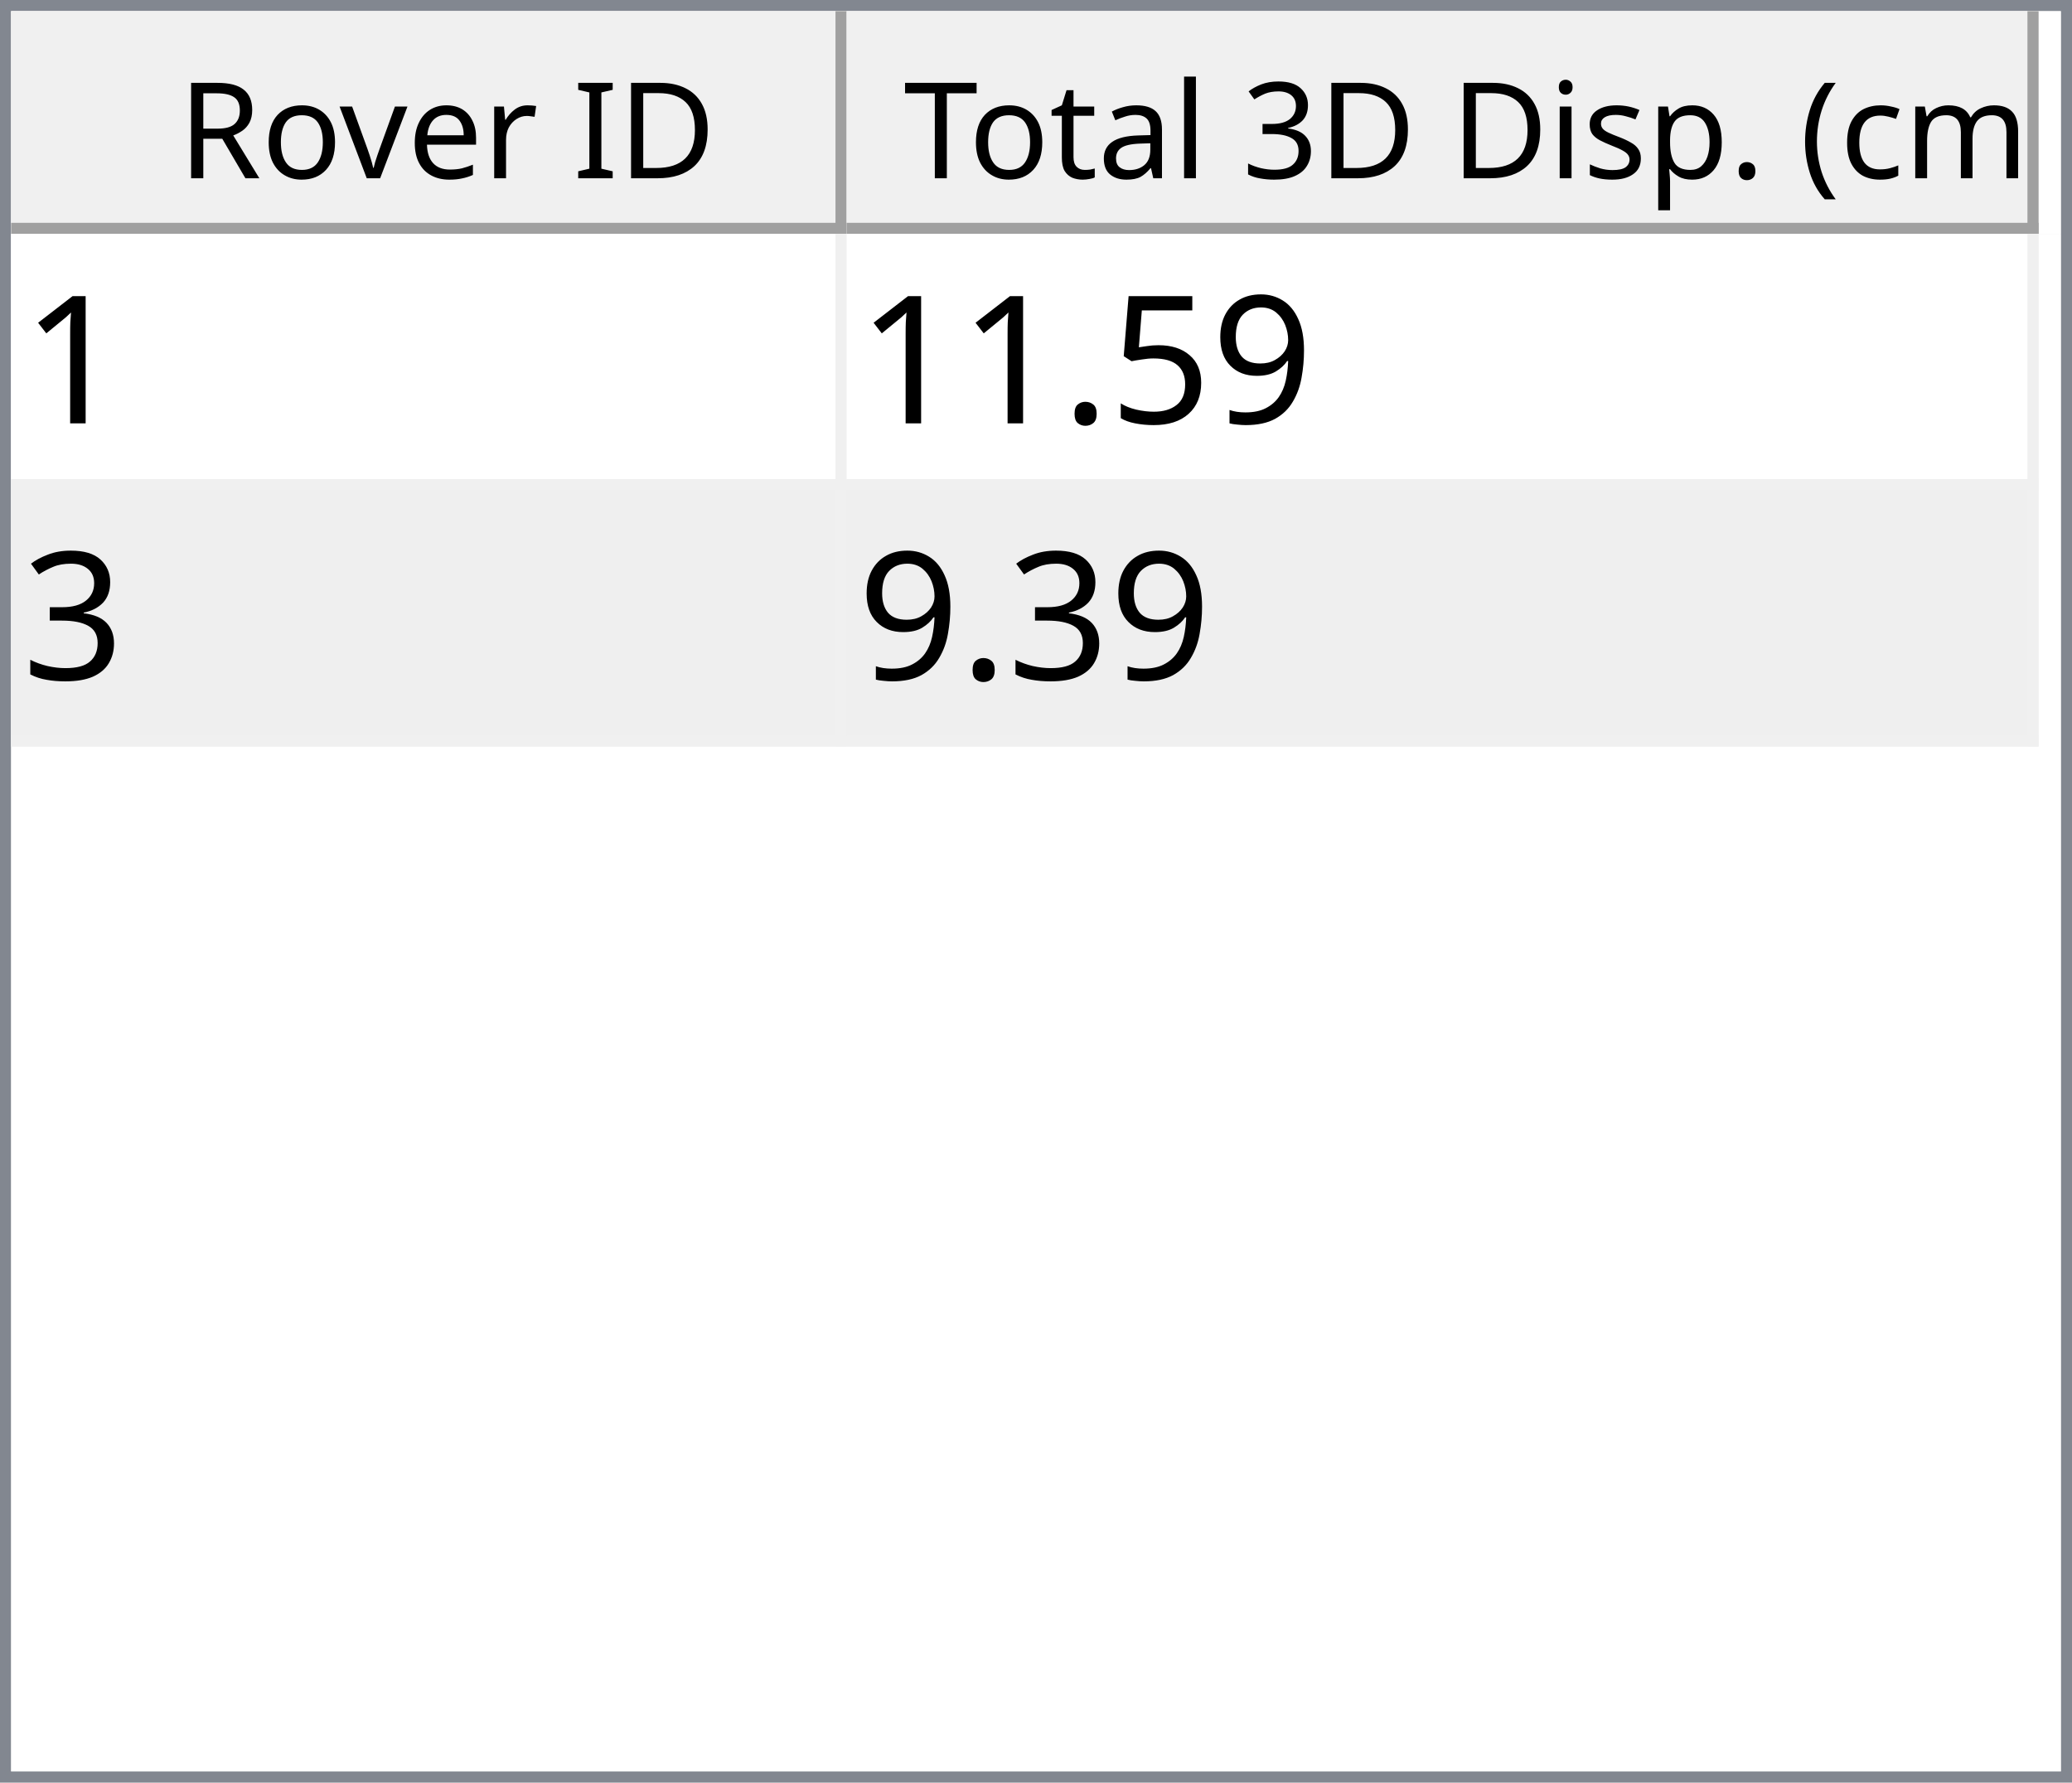
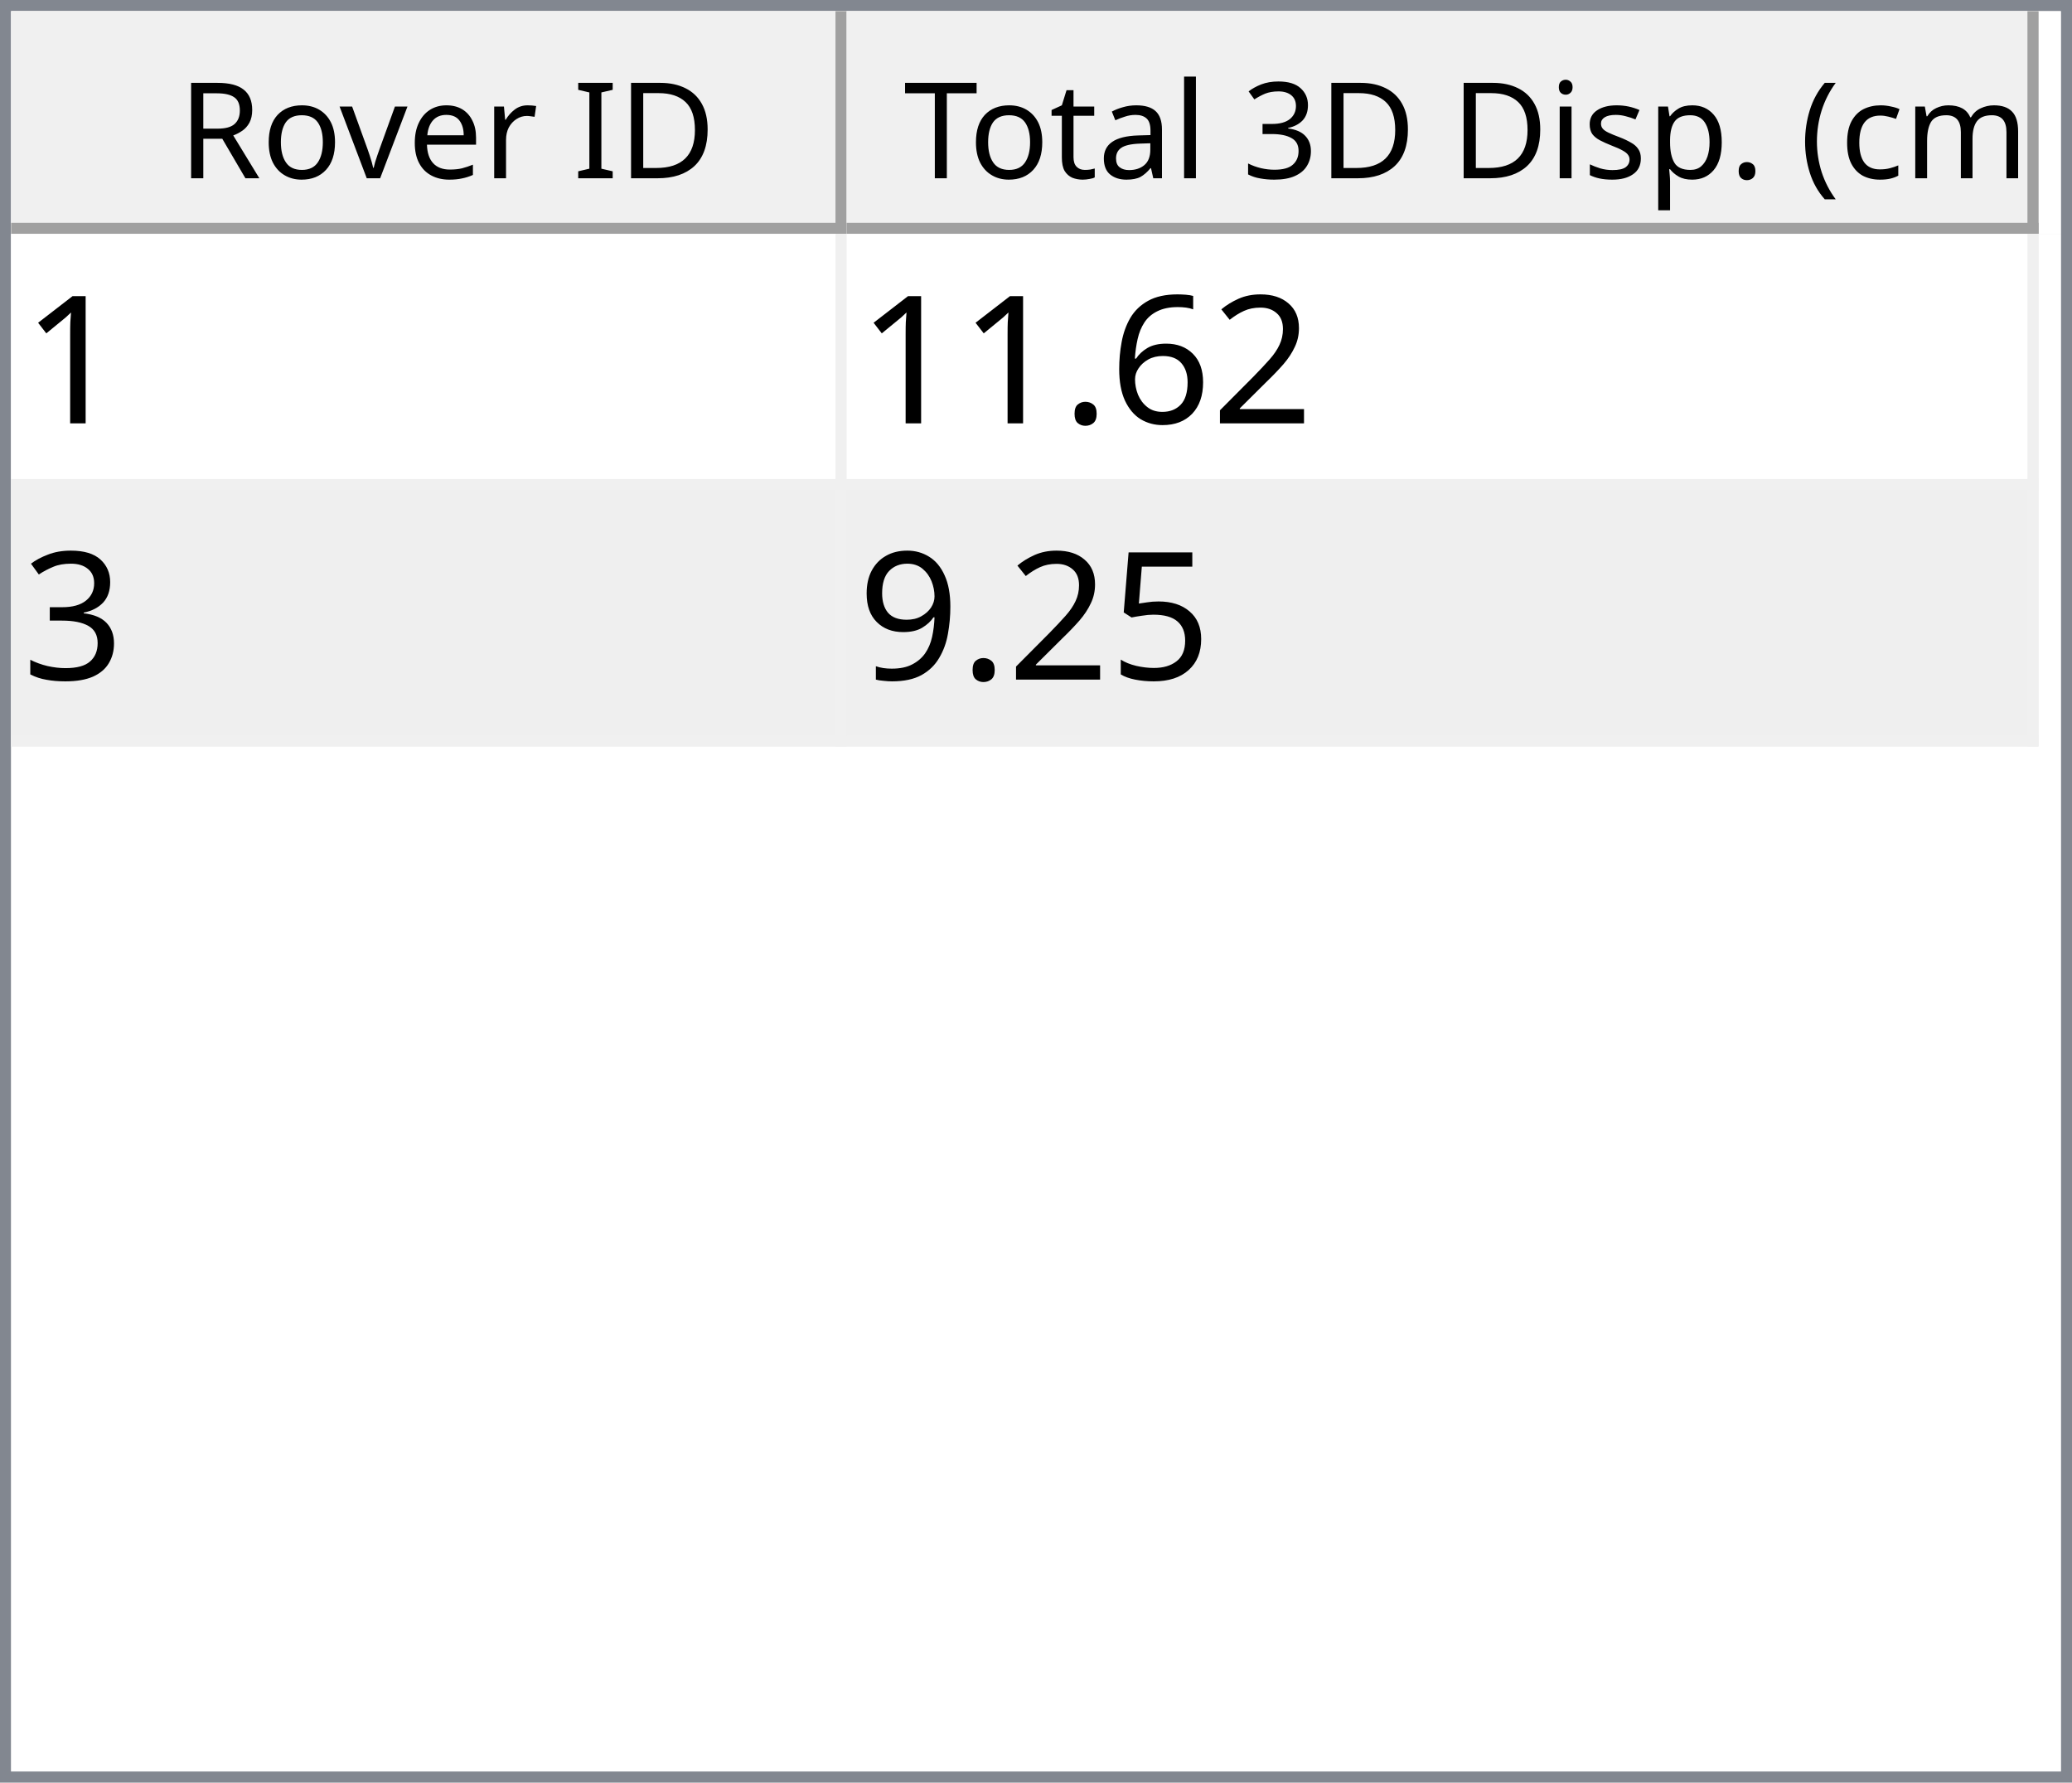
<svg xmlns="http://www.w3.org/2000/svg" style="fill-opacity:1; color-rendering:auto; color-interpolation:auto; text-rendering:auto; stroke:black; stroke-linecap:square; stroke-miterlimit:10; shape-rendering:auto; stroke-opacity:1; fill:black; stroke-dasharray:none; font-weight:normal; stroke-width:1; font-family:'Dialog'; font-style:normal; stroke-linejoin:miter; font-size:12px; stroke-dashoffset:0; image-rendering:auto;" width="186" height="160">
  <defs id="genericDefs" />
  <g>
    <defs id="defs1">
      <clipPath clipPathUnits="userSpaceOnUse" id="clipPath1">
        <path d="M0 0 L186 0 L186 160 L0 160 L0 0 Z" />
      </clipPath>
      <clipPath clipPathUnits="userSpaceOnUse" id="clipPath2">
        <path d="M0 0 L0 160 L186 160 L186 0 Z" />
      </clipPath>
      <clipPath clipPathUnits="userSpaceOnUse" id="clipPath3">
        <path d="M0 0 L0 20 L184 20 L184 0 Z" />
      </clipPath>
      <clipPath clipPathUnits="userSpaceOnUse" id="clipPath4">
        <path d="M0 0 L0 20 L75 20 L75 0 Z" />
      </clipPath>
      <clipPath clipPathUnits="userSpaceOnUse" id="clipPath5">
        <path d="M1 1 L1 19 L74 19 L74 1 Z" />
      </clipPath>
      <clipPath clipPathUnits="userSpaceOnUse" id="clipPath6">
        <path d="M0 0 L0 18 L73 18 L73 0 Z" />
      </clipPath>
      <clipPath clipPathUnits="userSpaceOnUse" id="clipPath7">
        <path d="M-0.5 -0.5 L-0.5 19.5 L74.5 19.5 L74.5 -0.5 Z" />
      </clipPath>
      <clipPath clipPathUnits="userSpaceOnUse" id="clipPath8">
        <path d="M0 0 L0 20 L107 20 L107 0 Z" />
      </clipPath>
      <clipPath clipPathUnits="userSpaceOnUse" id="clipPath9">
        <path d="M1 1 L1 19 L106 19 L106 1 Z" />
      </clipPath>
      <clipPath clipPathUnits="userSpaceOnUse" id="clipPath10">
        <path d="M0 0 L0 18 L105 18 L105 0 Z" />
      </clipPath>
      <clipPath clipPathUnits="userSpaceOnUse" id="clipPath11">
        <path d="M-0.5 -0.5 L-0.5 19.5 L106.5 19.5 L106.5 -0.5 Z" />
      </clipPath>
      <clipPath clipPathUnits="userSpaceOnUse" id="clipPath12">
        <path d="M0 0 L0 138 L184 138 L184 0 Z" />
      </clipPath>
      <clipPath clipPathUnits="userSpaceOnUse" id="clipPath13">
        <path d="M0 0 L0 46 L182 46 L182 0 Z" />
      </clipPath>
      <clipPath clipPathUnits="userSpaceOnUse" id="clipPath14">
        <path d="M-0.5 -0.5 L-0.5 45.5 L181.5 45.5 L181.5 -0.5 Z" />
      </clipPath>
      <clipPath clipPathUnits="userSpaceOnUse" id="clipPath15">
        <path d="M0 0 L0 22 L74 22 L74 0 Z" />
      </clipPath>
      <clipPath clipPathUnits="userSpaceOnUse" id="clipPath16">
        <path d="M0 0 L0 22 L106 22 L106 0 Z" />
      </clipPath>
      <font horiz-adv-x="64.551" id="font1">
        <font-face ascent="107.91" descent="25.098" units-per-em="100" style="font-style:normal; font-family:Segoe UI; font-weight:normal;" />
        <missing-glyph horiz-adv-x="64.551" d="M8.109 0 L8.109 68.266 L56.453 68.266 L56.453 0 L8.109 0 ZM15.328 7.234 L49.219 7.234 L49.219 61.031 L15.328 61.031 L15.328 7.234 Z" />
        <glyph unicode="D" horiz-adv-x="70.117" d="M9.188 0 L9.188 70.016 L28.516 70.016 Q65.531 70.016 65.531 35.891 Q65.531 19.672 55.25 9.836 Q44.969 0 27.734 0 L9.188 0 ZM17.391 62.594 L17.391 7.422 L27.828 7.422 Q41.609 7.422 49.273 14.797 Q56.938 22.172 56.938 35.688 Q56.938 62.594 28.328 62.594 L17.391 62.594 Z" />
        <glyph unicode="I" horiz-adv-x="26.611" d="M17.391 0 L9.188 0 L9.188 70.016 L17.391 70.016 L17.391 0 Z" />
        <glyph unicode=" " horiz-adv-x="27.393" d="" />
        <glyph unicode="r" horiz-adv-x="34.766" d="M34.188 41.891 Q32.078 43.5 28.125 43.5 Q23 43.5 19.555 38.672 Q16.109 33.844 16.109 25.484 L16.109 0 L8.109 0 L8.109 50 L16.109 50 L16.109 39.703 L16.312 39.703 Q18.016 44.969 21.531 47.922 Q25.047 50.875 29.391 50.875 Q32.516 50.875 34.188 50.203 L34.188 41.891 Z" />
        <glyph unicode="e" horiz-adv-x="52.295" d="M48.297 23 L12.984 23 Q13.188 14.656 17.484 10.109 Q21.781 5.562 29.297 5.562 Q37.75 5.562 44.828 11.141 L44.828 3.609 Q38.234 -1.172 27.391 -1.172 Q16.797 -1.172 10.742 5.641 Q4.688 12.453 4.688 24.812 Q4.688 36.469 11.305 43.82 Q17.922 51.172 27.734 51.172 Q37.547 51.172 42.922 44.828 Q48.297 38.484 48.297 27.203 L48.297 23 ZM40.094 29.781 Q40.047 36.719 36.75 40.578 Q33.453 44.438 27.594 44.438 Q21.922 44.438 17.969 40.383 Q14.016 36.328 13.094 29.781 L40.094 29.781 Z" />
        <glyph unicode="v" horiz-adv-x="47.9" d="M47.406 50 L27.484 0 L19.625 0 L0.688 50 L9.469 50 L22.172 13.672 Q23.578 9.672 23.922 6.688 L24.125 6.688 Q24.609 10.453 25.688 13.484 L38.969 50 L47.406 50 Z" />
        <glyph unicode="o" horiz-adv-x="58.594" d="M29 -1.172 Q17.922 -1.172 11.305 5.836 Q4.688 12.844 4.688 24.422 Q4.688 37.016 11.57 44.094 Q18.453 51.172 30.172 51.172 Q41.359 51.172 47.633 44.289 Q53.906 37.406 53.906 25.203 Q53.906 13.234 47.141 6.031 Q40.375 -1.172 29 -1.172 ZM29.594 44.438 Q21.875 44.438 17.383 39.188 Q12.891 33.938 12.891 24.703 Q12.891 15.828 17.43 10.695 Q21.969 5.562 29.594 5.562 Q37.359 5.562 41.531 10.594 Q45.703 15.625 45.703 24.906 Q45.703 34.281 41.531 39.359 Q37.359 44.438 29.594 44.438 Z" />
        <glyph unicode="R" horiz-adv-x="59.814" d="M59.375 0 L49.609 0 L37.891 19.625 Q36.281 22.359 34.766 24.289 Q33.25 26.219 31.664 27.438 Q30.078 28.656 28.25 29.219 Q26.422 29.781 24.125 29.781 L17.391 29.781 L17.391 0 L9.188 0 L9.188 70.016 L30.078 70.016 Q34.672 70.016 38.555 68.867 Q42.438 67.719 45.289 65.375 Q48.141 63.031 49.758 59.547 Q51.375 56.062 51.375 51.375 Q51.375 47.703 50.273 44.656 Q49.172 41.609 47.148 39.211 Q45.125 36.812 42.266 35.133 Q39.406 33.453 35.844 32.516 L35.844 32.328 Q37.594 31.547 38.891 30.547 Q40.188 29.547 41.359 28.18 Q42.531 26.812 43.68 25.078 Q44.828 23.344 46.234 21.047 L59.375 0 ZM17.391 62.594 L17.391 37.203 L28.516 37.203 Q31.594 37.203 34.203 38.133 Q36.812 39.062 38.719 40.797 Q40.625 42.531 41.703 45.047 Q42.781 47.562 42.781 50.688 Q42.781 56.297 39.141 59.445 Q35.5 62.594 28.609 62.594 L17.391 62.594 Z" />
        <glyph unicode=")" horiz-adv-x="30.176" d="M8.297 -15.922 L1.172 -15.922 Q16.406 2.344 16.406 26.812 Q16.406 51.469 1.078 70.016 L8.297 70.016 Q23.531 52.156 23.531 26.703 Q23.531 1.375 8.297 -15.922 Z" />
        <glyph unicode="m" horiz-adv-x="86.133" d="M79.109 0 L71.094 0 L71.094 28.719 Q71.094 37.016 68.531 40.727 Q65.969 44.438 59.906 44.438 Q54.781 44.438 51.195 39.75 Q47.609 35.062 47.609 28.516 L47.609 0 L39.594 0 L39.594 29.688 Q39.594 44.438 28.219 44.438 Q22.953 44.438 19.531 40.016 Q16.109 35.594 16.109 28.516 L16.109 0 L8.109 0 L8.109 50 L16.109 50 L16.109 42.094 L16.312 42.094 Q21.625 51.172 31.844 51.172 Q36.969 51.172 40.773 48.312 Q44.578 45.453 46 40.828 Q51.562 51.172 62.594 51.172 Q79.109 51.172 79.109 30.812 L79.109 0 Z" />
        <glyph unicode="c" horiz-adv-x="46.191" d="M42.188 2.297 Q36.422 -1.172 28.516 -1.172 Q17.828 -1.172 11.258 5.789 Q4.688 12.75 4.688 23.828 Q4.688 36.188 11.766 43.68 Q18.844 51.172 30.672 51.172 Q37.25 51.172 42.281 48.734 L42.281 40.531 Q36.719 44.438 30.375 44.438 Q22.703 44.438 17.797 38.945 Q12.891 33.453 12.891 24.516 Q12.891 15.719 17.508 10.641 Q22.125 5.562 29.891 5.562 Q36.422 5.562 42.188 9.906 L42.188 2.297 Z" />
        <glyph unicode="(" horiz-adv-x="30.176" d="M29.109 -15.922 L21.969 -15.922 Q6.844 1.375 6.844 26.703 Q6.844 52.156 21.969 70.016 L29.203 70.016 Q13.875 51.469 13.875 26.812 Q13.875 2.344 29.109 -15.922 Z" />
        <glyph unicode="." horiz-adv-x="21.68" d="M10.891 -1.078 Q8.641 -1.078 7.055 0.539 Q5.469 2.156 5.469 4.391 Q5.469 6.641 7.055 8.273 Q8.641 9.906 10.891 9.906 Q13.188 9.906 14.797 8.273 Q16.406 6.641 16.406 4.391 Q16.406 2.156 14.797 0.539 Q13.188 -1.078 10.891 -1.078 Z" />
        <glyph unicode="p" horiz-adv-x="58.789" d="M16.312 7.234 L16.109 7.234 L16.109 -23 L8.109 -23 L8.109 50 L16.109 50 L16.109 41.219 L16.312 41.219 Q22.219 51.172 33.594 51.172 Q43.266 51.172 48.688 44.461 Q54.109 37.75 54.109 26.469 Q54.109 13.922 48 6.375 Q41.891 -1.172 31.297 -1.172 Q21.578 -1.172 16.312 7.234 ZM16.109 27.391 L16.109 20.406 Q16.109 14.203 20.141 9.883 Q24.172 5.562 30.375 5.562 Q37.641 5.562 41.773 11.133 Q45.906 16.703 45.906 26.609 Q45.906 34.969 42.047 39.703 Q38.188 44.438 31.594 44.438 Q24.609 44.438 20.359 39.578 Q16.109 34.719 16.109 27.391 Z" />
        <glyph unicode="s" horiz-adv-x="42.432" d="M5.078 1.812 L5.078 10.406 Q11.625 5.562 19.484 5.562 Q30.031 5.562 30.031 12.594 Q30.031 14.594 29.125 15.992 Q28.219 17.391 26.68 18.461 Q25.141 19.531 23.07 20.383 Q21 21.234 18.609 22.172 Q15.281 23.484 12.766 24.828 Q10.25 26.172 8.57 27.859 Q6.891 29.547 6.031 31.695 Q5.172 33.844 5.172 36.719 Q5.172 40.234 6.789 42.945 Q8.406 45.656 11.086 47.484 Q13.766 49.312 17.211 50.242 Q20.656 51.172 24.312 51.172 Q30.812 51.172 35.938 48.922 L35.938 40.828 Q30.422 44.438 23.25 44.438 Q21 44.438 19.195 43.922 Q17.391 43.406 16.094 42.477 Q14.797 41.547 14.086 40.258 Q13.375 38.969 13.375 37.406 Q13.375 35.453 14.086 34.133 Q14.797 32.812 16.164 31.789 Q17.531 30.766 19.484 29.938 Q21.438 29.109 23.922 28.125 Q27.25 26.859 29.883 25.516 Q32.516 24.172 34.375 22.484 Q36.234 20.797 37.234 18.602 Q38.234 16.406 38.234 13.375 Q38.234 9.672 36.602 6.938 Q34.969 4.203 32.234 2.398 Q29.5 0.594 25.93 -0.289 Q22.359 -1.172 18.453 -1.172 Q10.75 -1.172 5.078 1.812 Z" />
        <glyph unicode="i" horiz-adv-x="24.219" d="M12.203 62.703 Q10.062 62.703 8.547 64.164 Q7.031 65.625 7.031 67.875 Q7.031 70.125 8.547 71.609 Q10.062 73.094 12.203 73.094 Q14.406 73.094 15.945 71.609 Q17.484 70.125 17.484 67.875 Q17.484 65.719 15.945 64.211 Q14.406 62.703 12.203 62.703 ZM16.109 0 L8.109 0 L8.109 50 L16.109 50 L16.109 0 Z" />
        <glyph unicode="3" horiz-adv-x="53.906" d="M46.531 19.828 Q46.531 15.094 44.75 11.211 Q42.969 7.328 39.719 4.57 Q36.469 1.812 31.93 0.297 Q27.391 -1.219 21.922 -1.219 Q11.922 -1.219 6 2.594 L6 11.188 Q13.094 5.609 22.219 5.609 Q25.875 5.609 28.828 6.539 Q31.781 7.469 33.906 9.227 Q36.031 10.984 37.18 13.477 Q38.328 15.969 38.328 19.094 Q38.328 32.812 18.797 32.812 L12.984 32.812 L12.984 39.594 L18.5 39.594 Q35.797 39.594 35.797 52.484 Q35.797 64.406 22.609 64.406 Q15.188 64.406 8.688 59.422 L8.688 67.188 Q15.375 71.188 24.609 71.188 Q29 71.188 32.57 69.969 Q36.141 68.75 38.68 66.555 Q41.219 64.359 42.609 61.281 Q44 58.203 44 54.5 Q44 40.672 30.031 36.719 L30.031 36.531 Q33.594 36.141 36.625 34.797 Q39.656 33.453 41.852 31.305 Q44.047 29.156 45.289 26.25 Q46.531 23.344 46.531 19.828 Z" />
        <glyph unicode="l" horiz-adv-x="24.219" d="M16.109 0 L8.109 0 L8.109 74.031 L16.109 74.031 L16.109 0 Z" />
        <glyph unicode="a" horiz-adv-x="50.879" d="M43.891 0 L35.891 0 L35.891 7.812 L35.688 7.812 Q30.469 -1.172 20.312 -1.172 Q12.844 -1.172 8.617 2.781 Q4.391 6.734 4.391 13.281 Q4.391 27.297 20.906 29.594 L35.891 31.688 Q35.891 44.438 25.594 44.438 Q16.547 44.438 9.281 38.281 L9.281 46.484 Q16.656 51.172 26.266 51.172 Q43.891 51.172 43.891 32.516 L43.891 0 ZM35.891 25.297 L23.828 23.641 Q18.266 22.859 15.43 20.875 Q12.594 18.891 12.594 13.875 Q12.594 10.203 15.211 7.883 Q17.828 5.562 22.172 5.562 Q28.125 5.562 32.008 9.742 Q35.891 13.922 35.891 20.312 L35.891 25.297 Z" />
        <glyph unicode="t" horiz-adv-x="33.887" d="M31.297 0.484 Q28.469 -1.078 23.828 -1.078 Q10.688 -1.078 10.688 13.578 L10.688 43.172 L2.094 43.172 L2.094 50 L10.688 50 L10.688 62.203 L18.703 64.797 L18.703 50 L31.297 50 L31.297 43.172 L18.703 43.172 L18.703 14.984 Q18.703 9.969 20.414 7.82 Q22.125 5.672 26.078 5.672 Q29.109 5.672 31.297 7.328 L31.297 0.484 Z" />
        <glyph unicode="T" horiz-adv-x="52.393" d="M50.594 62.594 L30.375 62.594 L30.375 0 L22.172 0 L22.172 62.594 L2 62.594 L2 70.016 L50.594 70.016 L50.594 62.594 Z" />
      </font>
      <font horiz-adv-x="75.0" id="font2">
        <font-face ascent="100.537" descent="21.973" units-per-em="100" style="font-style:normal; font-family:sans-serif; font-weight:normal;" />
        <missing-glyph horiz-adv-x="75.0" d="M12.5 0 L12.5 62.5 L62.5 62.5 L62.5 0 L12.5 0 ZM14.062 1.562 L60.938 1.562 L60.938 60.938 L14.062 60.938 L14.062 1.562 Z" />
        <glyph unicode="1" horiz-adv-x="55.615" d="M37.25 0 L28.469 0 L28.469 56 Q25.297 52.984 20.141 49.953 Q14.984 46.922 10.891 45.406 L10.891 53.906 Q18.266 57.375 23.781 62.305 Q29.297 67.234 31.594 71.875 L37.25 71.875 L37.25 0 Z" />
-         <glyph unicode="9" horiz-adv-x="55.615" d="M5.469 16.547 L13.922 17.328 Q14.984 11.375 18.016 8.688 Q21.047 6 25.781 6 Q29.828 6 32.883 7.859 Q35.938 9.719 37.891 12.82 Q39.844 15.922 41.164 21.195 Q42.484 26.469 42.484 31.938 Q42.484 32.516 42.438 33.688 Q39.797 29.5 35.234 26.883 Q30.672 24.266 25.344 24.266 Q16.453 24.266 10.305 30.711 Q4.156 37.156 4.156 47.703 Q4.156 58.594 10.578 65.234 Q17 71.875 26.656 71.875 Q33.641 71.875 39.43 68.117 Q45.219 64.359 48.219 57.398 Q51.219 50.438 51.219 37.25 Q51.219 23.531 48.242 15.406 Q45.266 7.281 39.383 3.031 Q33.5 -1.219 25.594 -1.219 Q17.188 -1.219 11.867 3.445 Q6.547 8.109 5.469 16.547 ZM41.453 48.141 Q41.453 55.719 37.43 60.156 Q33.406 64.594 27.734 64.594 Q21.875 64.594 17.531 59.812 Q13.188 55.031 13.188 47.406 Q13.188 40.578 17.312 36.305 Q21.438 32.031 27.484 32.031 Q33.594 32.031 37.523 36.305 Q41.453 40.578 41.453 48.141 Z" />
-         <glyph unicode="5" horiz-adv-x="55.615" d="M4.156 18.75 L13.375 19.531 Q14.406 12.797 18.141 9.398 Q21.875 6 27.156 6 Q33.5 6 37.891 10.789 Q42.281 15.578 42.281 23.484 Q42.281 31 38.062 35.352 Q33.844 39.703 27 39.703 Q22.75 39.703 19.336 37.773 Q15.922 35.844 13.969 32.766 L5.719 33.844 L12.641 70.609 L48.25 70.609 L48.25 62.203 L19.672 62.203 L15.828 42.969 Q22.266 47.469 29.344 47.469 Q38.719 47.469 45.164 40.969 Q51.609 34.469 51.609 24.266 Q51.609 14.547 45.953 7.469 Q39.062 -1.219 27.156 -1.219 Q17.391 -1.219 11.211 4.25 Q5.031 9.719 4.156 18.75 Z" />
+         <glyph unicode="2" horiz-adv-x="55.615" d="M50.344 8.453 L50.344 0 L3.031 0 Q2.938 3.172 4.047 6.109 Q5.859 10.938 9.836 15.625 Q13.812 20.312 21.344 26.469 Q33.016 36.031 37.117 41.625 Q41.219 47.219 41.219 52.203 Q41.219 57.422 37.477 61.008 Q33.734 64.594 27.734 64.594 Q21.391 64.594 17.578 60.789 Q13.766 56.984 13.719 50.25 L4.688 51.172 Q5.609 61.281 11.664 66.578 Q17.719 71.875 27.938 71.875 Q38.234 71.875 44.242 66.164 Q50.25 60.453 50.25 52 Q50.25 47.703 48.492 43.555 Q46.734 39.406 42.656 34.812 Q38.578 30.219 29.109 22.219 Q21.188 15.578 18.945 13.211 Q16.703 10.844 15.234 8.453 L50.344 8.453 Z" />
+         <glyph unicode="6" horiz-adv-x="55.615" d="M49.75 54.047 L41.016 53.375 Q39.844 58.547 37.703 60.891 Q34.125 64.656 28.906 64.656 Q24.703 64.656 21.531 62.312 Q17.391 59.281 14.992 53.469 Q12.594 47.656 12.5 36.922 Q15.672 41.75 20.266 44.094 Q24.859 46.438 29.891 46.438 Q38.672 46.438 44.852 39.969 Q51.031 33.5 51.031 23.25 Q51.031 16.5 48.125 10.719 Q45.219 4.938 40.141 1.859 Q35.062 -1.219 28.609 -1.219 Q17.625 -1.219 10.695 6.859 Q3.766 14.938 3.766 33.5 Q3.766 54.25 11.422 63.672 Q18.109 71.875 29.438 71.875 Q37.891 71.875 43.289 67.141 Q48.688 62.406 49.75 54.047 ZM13.875 23.188 Q13.875 18.656 15.797 14.508 Q17.719 10.359 21.188 8.18 Q24.656 6 28.469 6 Q34.031 6 38.039 10.492 Q42.047 14.984 42.047 22.703 Q42.047 30.125 38.086 34.398 Q34.125 38.672 28.125 38.672 Q22.172 38.672 18.023 34.398 Q13.875 30.125 13.875 23.188 Z" />
        <glyph unicode="." horiz-adv-x="27.783" d="M9.078 0 L9.078 10.016 L19.094 10.016 L19.094 0 L9.078 0 Z" />
        <glyph unicode="3" horiz-adv-x="55.615" d="M4.203 18.891 L12.984 20.062 Q14.5 12.594 18.141 9.297 Q21.781 6 27 6 Q33.203 6 37.477 10.297 Q41.75 14.594 41.75 20.953 Q41.75 27 37.797 30.93 Q33.844 34.859 27.734 34.859 Q25.25 34.859 21.531 33.891 L22.516 41.609 Q23.391 41.5 23.922 41.5 Q29.547 41.5 34.039 44.43 Q38.531 47.359 38.531 53.469 Q38.531 58.297 35.258 61.477 Q31.984 64.656 26.812 64.656 Q21.688 64.656 18.266 61.43 Q14.844 58.203 13.875 51.766 L5.078 53.328 Q6.688 62.156 12.398 67.016 Q18.109 71.875 26.609 71.875 Q32.469 71.875 37.398 69.359 Q42.328 66.844 44.945 62.5 Q47.562 58.156 47.562 53.266 Q47.562 48.641 45.07 44.828 Q42.578 41.016 37.703 38.766 Q44.047 37.312 47.562 32.695 Q51.078 28.078 51.078 21.141 Q51.078 11.766 44.242 5.25 Q37.406 -1.266 26.953 -1.266 Q17.531 -1.266 11.305 4.352 Q5.078 9.969 4.203 18.891 Z" />
+         <glyph unicode="5" horiz-adv-x="55.615" d="M4.156 18.75 L13.375 19.531 Q14.406 12.797 18.141 9.398 Q21.875 6 27.156 6 Q33.5 6 37.891 10.789 Q42.281 15.578 42.281 23.484 Q42.281 31 38.062 35.352 Q33.844 39.703 27 39.703 Q22.75 39.703 19.336 37.773 Q15.922 35.844 13.969 32.766 L5.719 33.844 L12.641 70.609 L48.25 70.609 L48.25 62.203 L19.672 62.203 L15.828 42.969 Q22.266 47.469 29.344 47.469 Q38.719 47.469 45.164 40.969 Q51.609 34.469 51.609 24.266 Q51.609 14.547 45.953 7.469 Q39.062 -1.219 27.156 -1.219 Q17.391 -1.219 11.211 4.25 Q5.031 9.719 4.156 18.75 Z" />
+         <glyph unicode="9" horiz-adv-x="55.615" d="M5.469 16.547 L13.922 17.328 Q14.984 11.375 18.016 8.688 Q21.047 6 25.781 6 Q29.828 6 32.883 7.859 Q35.938 9.719 37.891 12.82 Q39.844 15.922 41.164 21.195 Q42.484 26.469 42.484 31.938 Q42.484 32.516 42.438 33.688 Q39.797 29.5 35.234 26.883 Q30.672 24.266 25.344 24.266 Q16.453 24.266 10.305 30.711 Q4.156 37.156 4.156 47.703 Q4.156 58.594 10.578 65.234 Q17 71.875 26.656 71.875 Q33.641 71.875 39.43 68.117 Q45.219 64.359 48.219 57.398 Q51.219 50.438 51.219 37.25 Q51.219 23.531 48.242 15.406 Q45.266 7.281 39.383 3.031 Q33.5 -1.219 25.594 -1.219 Q17.188 -1.219 11.867 3.445 Q6.547 8.109 5.469 16.547 ZM41.453 48.141 Q41.453 55.719 37.43 60.156 Q33.406 64.594 27.734 64.594 Q21.875 64.594 17.531 59.812 Q13.188 55.031 13.188 47.406 Q13.188 40.578 17.312 36.305 Q21.438 32.031 27.484 32.031 Q33.594 32.031 37.523 36.305 Q41.453 40.578 41.453 48.141 Z" />
      </font>
    </defs>
    <g style="fill:white; stroke:white;">
      <rect x="0" y="0" width="186" style="clip-path:url(#clipPath1); stroke:none;" height="160" />
    </g>
    <g style="fill:white; text-rendering:optimizeSpeed; color-rendering:optimizeSpeed; image-rendering:optimizeSpeed; shape-rendering:crispEdges; stroke:white; color-interpolation:sRGB;">
      <rect x="0" width="186" height="160" y="0" style="stroke:none;" />
      <path style="stroke:none;" d="M0 160 L186 160 L186 0 L0 0 Z" />
    </g>
    <g style="fill:rgb(240,240,240); font-family:'Segoe UI'; stroke:rgb(240,240,240);">
      <rect x="0" y="0" width="186" style="clip-path:url(#clipPath2); stroke:none;" height="160" />
    </g>
    <g style="fill:rgb(130,135,144); font-family:'Segoe UI'; stroke:rgb(130,135,144);">
      <path d="M0 0 L186 0 L186 160 L0 160 L0 0 ZM1 1 L185 1 L185 159 L1 159 L1 1 Z" style="fill-rule:evenodd; clip-path:url(#clipPath2); stroke:none;" />
    </g>
    <g style="fill:white; font-family:'Segoe UI'; stroke:white;" transform="translate(1,1)">
      <rect x="0" y="0" width="184" style="clip-path:url(#clipPath3); stroke:none;" height="20" />
    </g>
    <g style="fill:rgb(240,240,240); font-family:'Segoe UI'; stroke:rgb(240,240,240);" transform="translate(1,1)">
      <rect x="0" y="0" width="75" style="clip-path:url(#clipPath4); stroke:none;" height="20" />
    </g>
    <g style="font-family:'Segoe UI';" transform="translate(2,2)">
      <text x="14" xml:space="preserve" y="14" style="clip-path:url(#clipPath6); stroke:none;">Rover ID</text>
    </g>
    <g style="fill:rgb(160,160,160); font-family:'Segoe UI'; stroke:rgb(160,160,160); stroke-linejoin:bevel;" transform="translate(1.5,1.5)">
      <line x1="74" x2="74" y1="0" style="fill:none; clip-path:url(#clipPath7);" y2="19" />
    </g>
    <g style="fill:rgb(160,160,160); font-family:'Segoe UI'; stroke:rgb(160,160,160); stroke-linejoin:bevel;" transform="matrix(1,0,0,1,1,1) translate(0.5,0.5)">
      <line x1="0" x2="74" y1="19" style="fill:none; clip-path:url(#clipPath7);" y2="19" />
    </g>
    <g style="fill:rgb(240,240,240); font-family:'Segoe UI'; stroke:rgb(240,240,240);" transform="translate(76,1)">
      <rect x="0" y="0" width="107" style="clip-path:url(#clipPath8); stroke:none;" height="20" />
    </g>
    <g style="font-family:'Segoe UI';" transform="translate(77,2)">
      <text x="1" xml:space="preserve" y="14" style="clip-path:url(#clipPath10); stroke:none;"> Total 3D Disp. (cm)</text>
    </g>
    <g style="fill:rgb(160,160,160); font-family:'Segoe UI'; stroke:rgb(160,160,160); stroke-linejoin:bevel;" transform="translate(76.5,1.5)">
      <line x1="106" x2="106" y1="0" style="fill:none; clip-path:url(#clipPath11);" y2="19" />
    </g>
    <g style="fill:rgb(160,160,160); font-family:'Segoe UI'; stroke:rgb(160,160,160); stroke-linejoin:bevel;" transform="matrix(1,0,0,1,76,1) translate(0.5,0.5)">
      <line x1="0" x2="106" y1="19" style="fill:none; clip-path:url(#clipPath11);" y2="19" />
    </g>
    <g style="fill:white; font-family:'Segoe UI'; stroke:white;" transform="translate(1,21)">
      <rect x="0" y="0" width="184" style="clip-path:url(#clipPath12); stroke:none;" height="138" />
    </g>
    <g style="fill:rgb(240,240,240); font-size:16px; font-family:sans-serif; stroke:rgb(240,240,240);" transform="translate(1,21)">
      <rect x="0" y="0" width="182" style="clip-path:url(#clipPath13); stroke:none;" height="46" />
      <line transform="translate(0.5,0.5)" x1="0" x2="181" y1="22" style="clip-path:url(#clipPath14); fill:none; stroke-linejoin:bevel;" y2="22" />
    </g>
    <g transform="matrix(1,0,0,1,1,21) translate(0.5,0.5)" style="fill:rgb(240,240,240); font-size:16px; font-family:sans-serif; stroke:rgb(240,240,240); stroke-linejoin:bevel;">
      <line x1="0" x2="181" y1="45" style="fill:none; clip-path:url(#clipPath14);" y2="45" />
    </g>
    <g transform="matrix(1,0,0,1,1,21) translate(0.5,0.5)" style="fill:rgb(240,240,240); font-size:16px; font-family:sans-serif; stroke:rgb(240,240,240); stroke-linejoin:bevel;">
      <line x1="74" x2="74" y1="0" style="fill:none; clip-path:url(#clipPath14);" y2="45" />
    </g>
    <g transform="matrix(1,0,0,1,1,21) translate(0.5,0.5)" style="fill:rgb(240,240,240); font-size:16px; font-family:sans-serif; stroke:rgb(240,240,240); stroke-linejoin:bevel;">
      <line x1="181" x2="181" y1="0" style="fill:none; clip-path:url(#clipPath14);" y2="45" />
    </g>
    <g style="fill:white; font-size:16px; font-family:sans-serif; stroke:white;" transform="matrix(1,0,0,1,1,21)">
      <rect x="0" y="0" width="74" style="clip-path:url(#clipPath15); stroke:none;" height="22" />
      <text x="1" y="17" style="fill:black; clip-path:url(#clipPath15); stroke:none;" xml:space="preserve">1</text>
    </g>
    <g style="fill:white; font-size:16px; font-family:sans-serif; stroke:white;" transform="matrix(1,0,0,1,1,21) translate(75,0)">
      <rect x="0" y="0" width="106" style="clip-path:url(#clipPath16); stroke:none;" height="22" />
-       <text x="1" y="17" style="fill:black; clip-path:url(#clipPath16); stroke:none;" xml:space="preserve">11.59</text>
+       <text x="1" y="17" style="fill:black; clip-path:url(#clipPath16); stroke:none;" xml:space="preserve">11.62</text>
    </g>
    <g style="fill:rgb(239,239,239); font-size:16px; font-family:sans-serif; stroke:rgb(239,239,239);" transform="matrix(1,0,0,1,1,21) translate(0,23)">
      <rect x="0" y="0" width="74" style="clip-path:url(#clipPath15); stroke:none;" height="22" />
      <text x="1" y="17" style="fill:black; clip-path:url(#clipPath15); stroke:none;" xml:space="preserve">3</text>
    </g>
    <g style="fill:rgb(239,239,239); font-size:16px; font-family:sans-serif; stroke:rgb(239,239,239);" transform="matrix(1,0,0,1,1,21) translate(75,23)">
      <rect x="0" y="0" width="106" style="clip-path:url(#clipPath16); stroke:none;" height="22" />
-       <text x="1" y="17" style="fill:black; clip-path:url(#clipPath16); stroke:none;" xml:space="preserve">9.39</text>
+       <text x="1" y="17" style="fill:black; clip-path:url(#clipPath16); stroke:none;" xml:space="preserve">9.25</text>
    </g>
  </g>
</svg>
